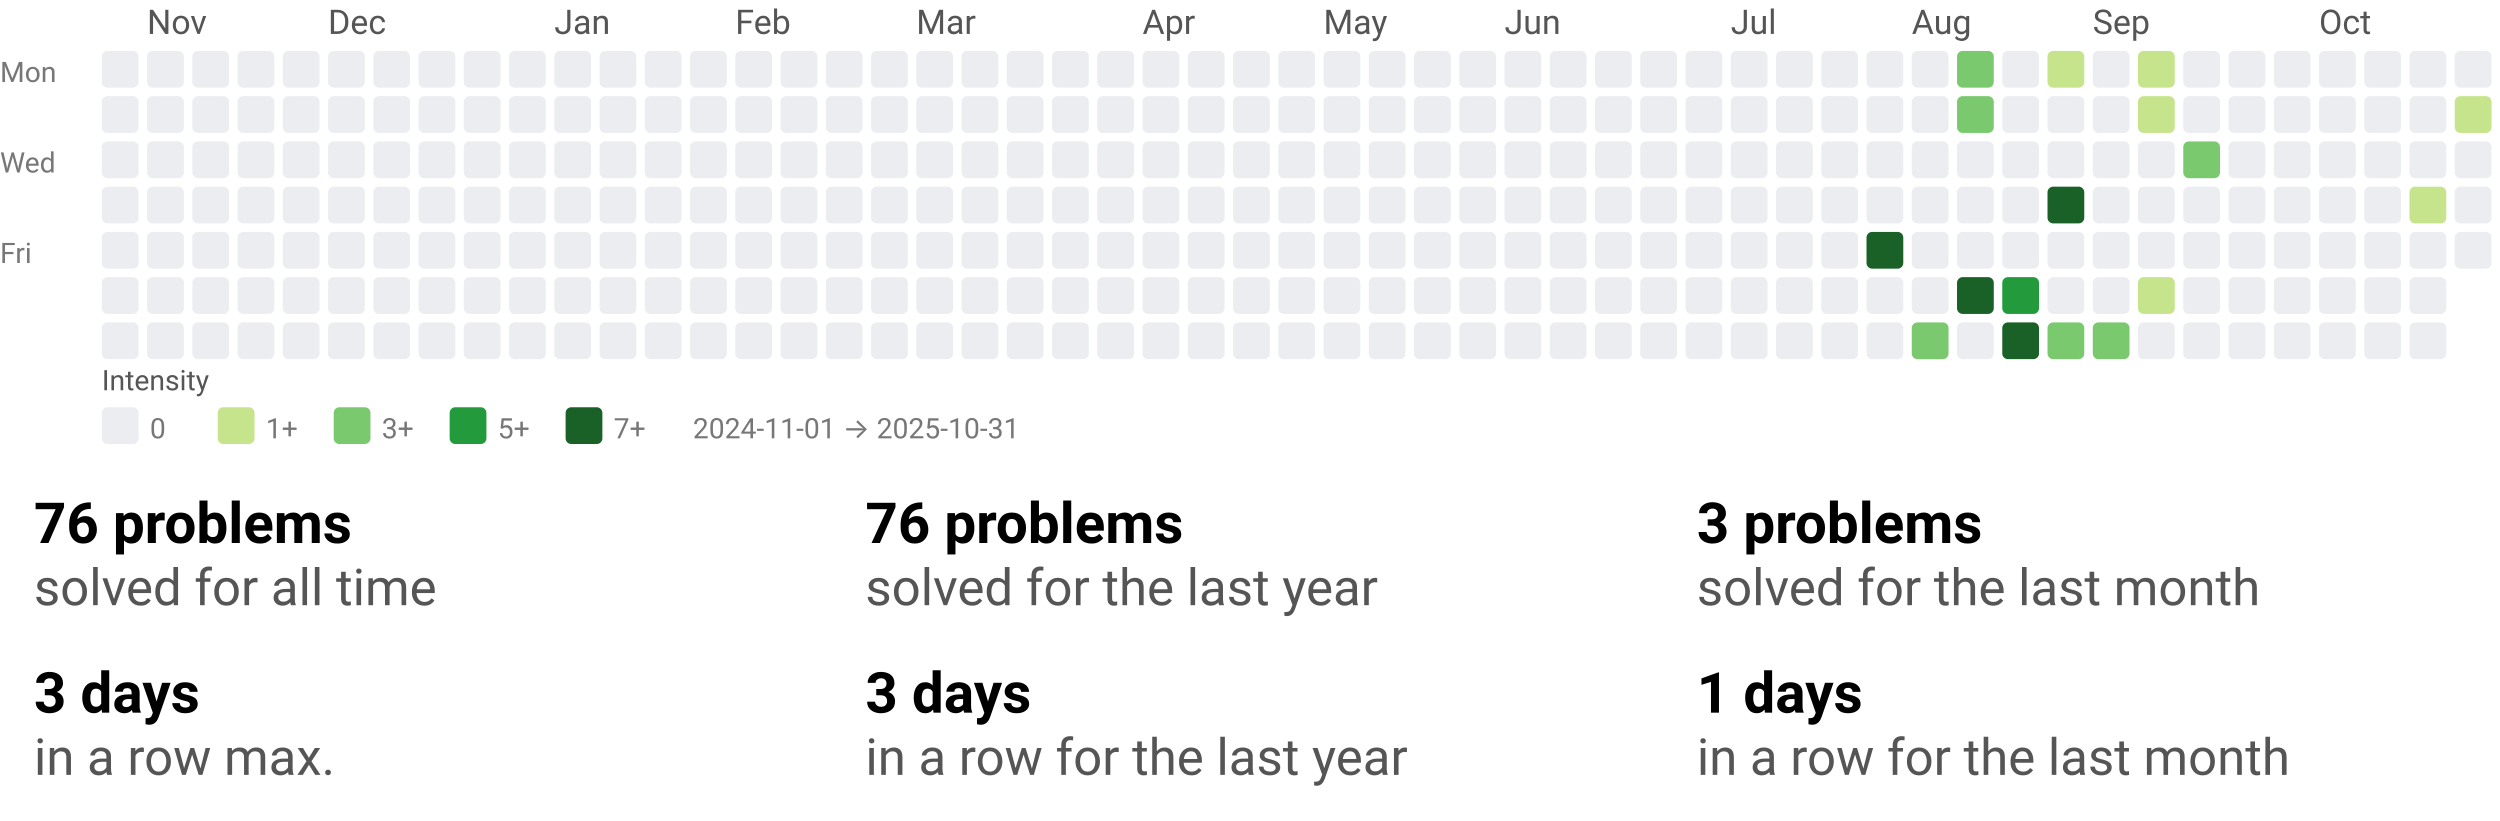
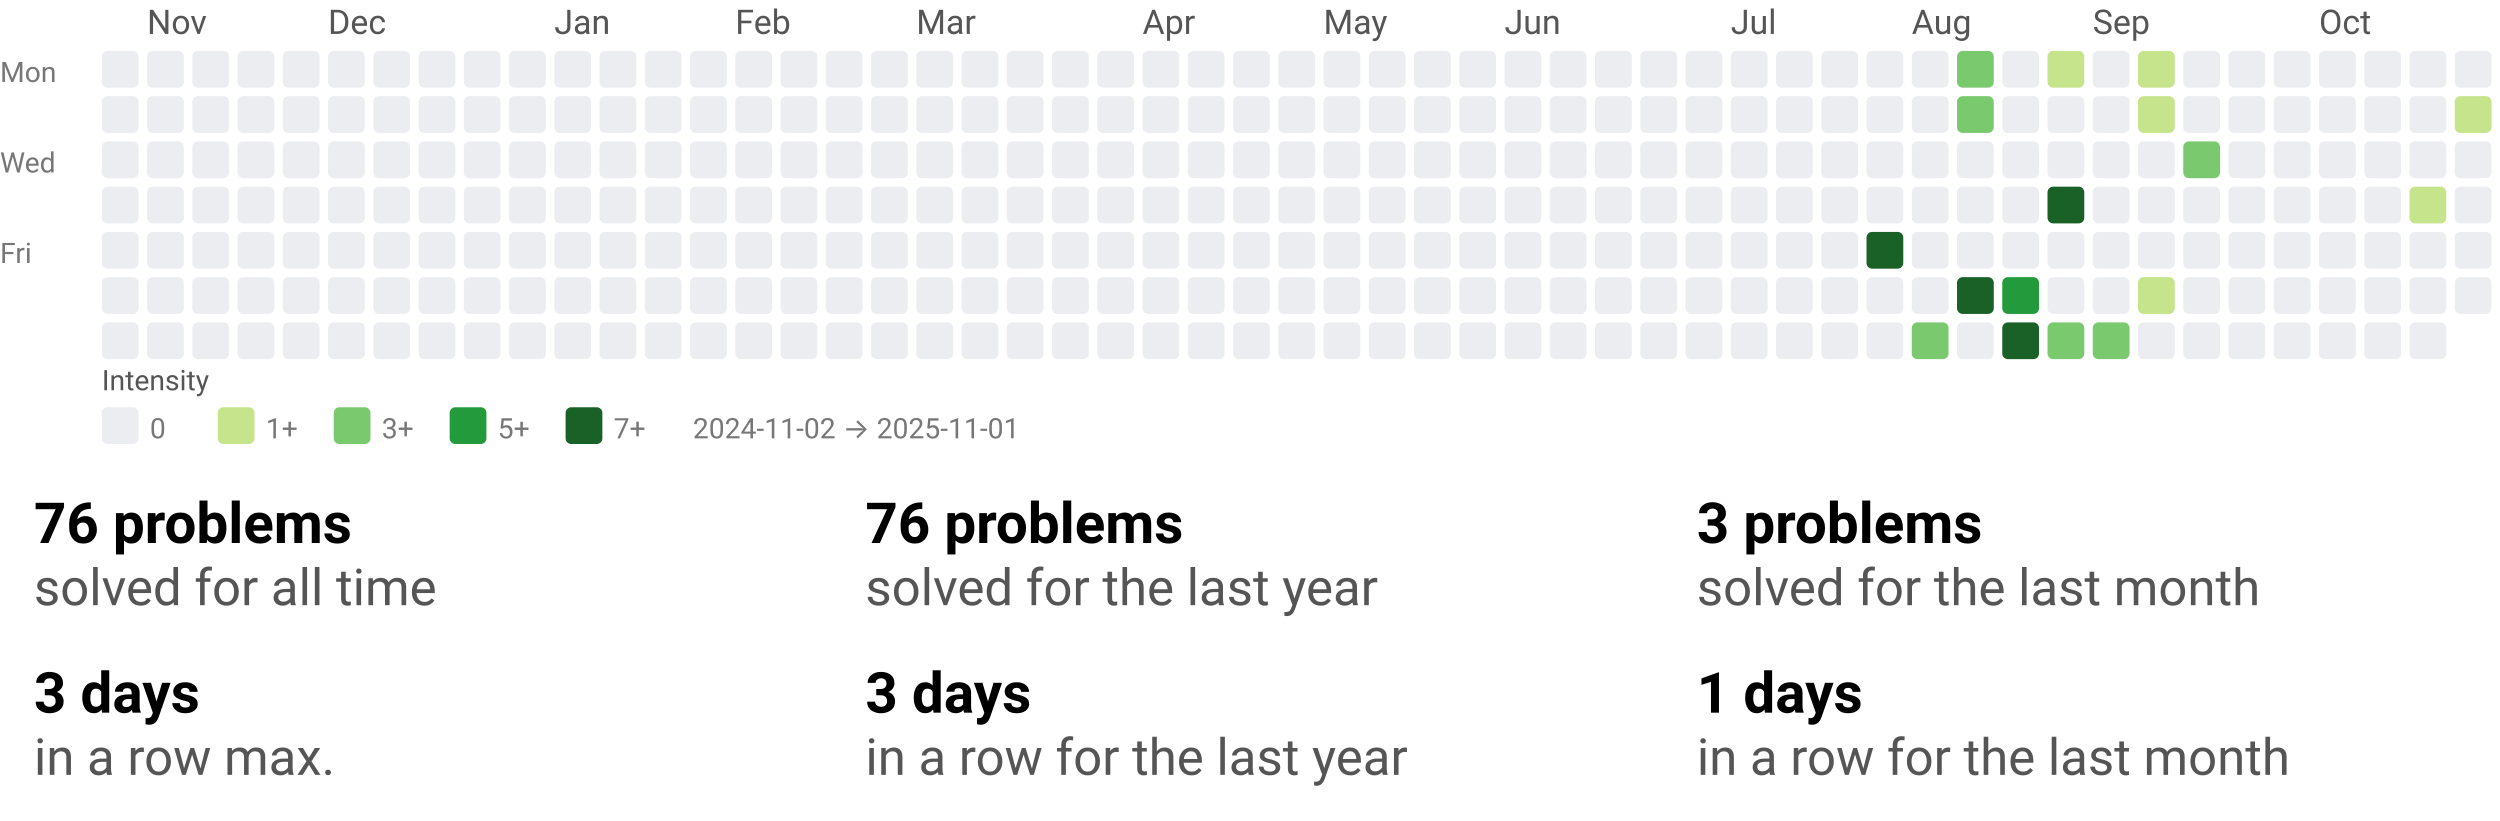
<svg xmlns="http://www.w3.org/2000/svg" width="884" height="290" viewBox="0 0 884 290" role="img" aria-labelledby="t d">
  <style>text{font-family:system-ui,-apple-system, Segoe UI, Roboto, Ubuntu, Cantarell, Noto Sans, sans-serif;}</style>
  <svg width="884" height="158" viewBox="0 0 884 158" role="img" aria-labelledby="title desc">
    <style>text{font-family:system-ui,-apple-system, Segoe UI, Roboto, Ubuntu, Cantarell, Noto Sans, sans-serif;}</style>
    <text x="52" y="12" fill="#555">Nov</text>
    <text x="116" y="12" fill="#555">Dec</text>
    <text x="196" y="12" fill="#555">Jan</text>
    <text x="260" y="12" fill="#555">Feb</text>
    <text x="324" y="12" fill="#555">Mar</text>
    <text x="404" y="12" fill="#555">Apr</text>
    <text x="468" y="12" fill="#555">May</text>
    <text x="532" y="12" fill="#555">Jun</text>
    <text x="612" y="12" fill="#555">Jul</text>
    <text x="676" y="12" fill="#555">Aug</text>
    <text x="740" y="12" fill="#555">Sep</text>
    <text x="820" y="12" fill="#555">Oct</text>
    <text x="0" y="29" font-size="10" fill="#777">Mon</text>
    <text x="0" y="61" font-size="10" fill="#777">Wed</text>
    <text x="0" y="93" font-size="10" fill="#777">Fri</text>
    <rect x="36" y="18" width="13" height="13" rx="2" ry="2" fill="#ebedf0" />
    <rect x="36" y="34" width="13" height="13" rx="2" ry="2" fill="#ebedf0" />
    <rect x="36" y="50" width="13" height="13" rx="2" ry="2" fill="#ebedf0" />
    <rect x="36" y="66" width="13" height="13" rx="2" ry="2" fill="#ebedf0" />
    <rect x="36" y="82" width="13" height="13" rx="2" ry="2" fill="#ebedf0" />
    <rect x="36" y="98" width="13" height="13" rx="2" ry="2" fill="#ebedf0" />
    <rect x="36" y="114" width="13" height="13" rx="2" ry="2" fill="#ebedf0" />
    <rect x="52" y="18" width="13" height="13" rx="2" ry="2" fill="#ebedf0" />
    <rect x="52" y="34" width="13" height="13" rx="2" ry="2" fill="#ebedf0" />
    <rect x="52" y="50" width="13" height="13" rx="2" ry="2" fill="#ebedf0" />
    <rect x="52" y="66" width="13" height="13" rx="2" ry="2" fill="#ebedf0" />
    <rect x="52" y="82" width="13" height="13" rx="2" ry="2" fill="#ebedf0" />
    <rect x="52" y="98" width="13" height="13" rx="2" ry="2" fill="#ebedf0" />
    <rect x="52" y="114" width="13" height="13" rx="2" ry="2" fill="#ebedf0" />
    <rect x="68" y="18" width="13" height="13" rx="2" ry="2" fill="#ebedf0" />
    <rect x="68" y="34" width="13" height="13" rx="2" ry="2" fill="#ebedf0" />
    <rect x="68" y="50" width="13" height="13" rx="2" ry="2" fill="#ebedf0" />
    <rect x="68" y="66" width="13" height="13" rx="2" ry="2" fill="#ebedf0" />
    <rect x="68" y="82" width="13" height="13" rx="2" ry="2" fill="#ebedf0" />
    <rect x="68" y="98" width="13" height="13" rx="2" ry="2" fill="#ebedf0" />
    <rect x="68" y="114" width="13" height="13" rx="2" ry="2" fill="#ebedf0" />
    <rect x="84" y="18" width="13" height="13" rx="2" ry="2" fill="#ebedf0" />
    <rect x="84" y="34" width="13" height="13" rx="2" ry="2" fill="#ebedf0" />
    <rect x="84" y="50" width="13" height="13" rx="2" ry="2" fill="#ebedf0" />
    <rect x="84" y="66" width="13" height="13" rx="2" ry="2" fill="#ebedf0" />
    <rect x="84" y="82" width="13" height="13" rx="2" ry="2" fill="#ebedf0" />
    <rect x="84" y="98" width="13" height="13" rx="2" ry="2" fill="#ebedf0" />
    <rect x="84" y="114" width="13" height="13" rx="2" ry="2" fill="#ebedf0" />
    <rect x="100" y="18" width="13" height="13" rx="2" ry="2" fill="#ebedf0" />
    <rect x="100" y="34" width="13" height="13" rx="2" ry="2" fill="#ebedf0" />
    <rect x="100" y="50" width="13" height="13" rx="2" ry="2" fill="#ebedf0" />
    <rect x="100" y="66" width="13" height="13" rx="2" ry="2" fill="#ebedf0" />
    <rect x="100" y="82" width="13" height="13" rx="2" ry="2" fill="#ebedf0" />
    <rect x="100" y="98" width="13" height="13" rx="2" ry="2" fill="#ebedf0" />
    <rect x="100" y="114" width="13" height="13" rx="2" ry="2" fill="#ebedf0" />
    <rect x="116" y="18" width="13" height="13" rx="2" ry="2" fill="#ebedf0" />
    <rect x="116" y="34" width="13" height="13" rx="2" ry="2" fill="#ebedf0" />
    <rect x="116" y="50" width="13" height="13" rx="2" ry="2" fill="#ebedf0" />
    <rect x="116" y="66" width="13" height="13" rx="2" ry="2" fill="#ebedf0" />
    <rect x="116" y="82" width="13" height="13" rx="2" ry="2" fill="#ebedf0" />
    <rect x="116" y="98" width="13" height="13" rx="2" ry="2" fill="#ebedf0" />
    <rect x="116" y="114" width="13" height="13" rx="2" ry="2" fill="#ebedf0" />
    <rect x="132" y="18" width="13" height="13" rx="2" ry="2" fill="#ebedf0" />
    <rect x="132" y="34" width="13" height="13" rx="2" ry="2" fill="#ebedf0" />
    <rect x="132" y="50" width="13" height="13" rx="2" ry="2" fill="#ebedf0" />
    <rect x="132" y="66" width="13" height="13" rx="2" ry="2" fill="#ebedf0" />
    <rect x="132" y="82" width="13" height="13" rx="2" ry="2" fill="#ebedf0" />
    <rect x="132" y="98" width="13" height="13" rx="2" ry="2" fill="#ebedf0" />
    <rect x="132" y="114" width="13" height="13" rx="2" ry="2" fill="#ebedf0" />
    <rect x="148" y="18" width="13" height="13" rx="2" ry="2" fill="#ebedf0" />
    <rect x="148" y="34" width="13" height="13" rx="2" ry="2" fill="#ebedf0" />
    <rect x="148" y="50" width="13" height="13" rx="2" ry="2" fill="#ebedf0" />
    <rect x="148" y="66" width="13" height="13" rx="2" ry="2" fill="#ebedf0" />
    <rect x="148" y="82" width="13" height="13" rx="2" ry="2" fill="#ebedf0" />
    <rect x="148" y="98" width="13" height="13" rx="2" ry="2" fill="#ebedf0" />
    <rect x="148" y="114" width="13" height="13" rx="2" ry="2" fill="#ebedf0" />
    <rect x="164" y="18" width="13" height="13" rx="2" ry="2" fill="#ebedf0" />
    <rect x="164" y="34" width="13" height="13" rx="2" ry="2" fill="#ebedf0" />
    <rect x="164" y="50" width="13" height="13" rx="2" ry="2" fill="#ebedf0" />
    <rect x="164" y="66" width="13" height="13" rx="2" ry="2" fill="#ebedf0" />
    <rect x="164" y="82" width="13" height="13" rx="2" ry="2" fill="#ebedf0" />
    <rect x="164" y="98" width="13" height="13" rx="2" ry="2" fill="#ebedf0" />
    <rect x="164" y="114" width="13" height="13" rx="2" ry="2" fill="#ebedf0" />
    <rect x="180" y="18" width="13" height="13" rx="2" ry="2" fill="#ebedf0" />
    <rect x="180" y="34" width="13" height="13" rx="2" ry="2" fill="#ebedf0" />
    <rect x="180" y="50" width="13" height="13" rx="2" ry="2" fill="#ebedf0" />
    <rect x="180" y="66" width="13" height="13" rx="2" ry="2" fill="#ebedf0" />
    <rect x="180" y="82" width="13" height="13" rx="2" ry="2" fill="#ebedf0" />
    <rect x="180" y="98" width="13" height="13" rx="2" ry="2" fill="#ebedf0" />
    <rect x="180" y="114" width="13" height="13" rx="2" ry="2" fill="#ebedf0" />
    <rect x="196" y="18" width="13" height="13" rx="2" ry="2" fill="#ebedf0" />
    <rect x="196" y="34" width="13" height="13" rx="2" ry="2" fill="#ebedf0" />
    <rect x="196" y="50" width="13" height="13" rx="2" ry="2" fill="#ebedf0" />
    <rect x="196" y="66" width="13" height="13" rx="2" ry="2" fill="#ebedf0" />
    <rect x="196" y="82" width="13" height="13" rx="2" ry="2" fill="#ebedf0" />
    <rect x="196" y="98" width="13" height="13" rx="2" ry="2" fill="#ebedf0" />
    <rect x="196" y="114" width="13" height="13" rx="2" ry="2" fill="#ebedf0" />
    <rect x="212" y="18" width="13" height="13" rx="2" ry="2" fill="#ebedf0" />
    <rect x="212" y="34" width="13" height="13" rx="2" ry="2" fill="#ebedf0" />
    <rect x="212" y="50" width="13" height="13" rx="2" ry="2" fill="#ebedf0" />
    <rect x="212" y="66" width="13" height="13" rx="2" ry="2" fill="#ebedf0" />
    <rect x="212" y="82" width="13" height="13" rx="2" ry="2" fill="#ebedf0" />
    <rect x="212" y="98" width="13" height="13" rx="2" ry="2" fill="#ebedf0" />
    <rect x="212" y="114" width="13" height="13" rx="2" ry="2" fill="#ebedf0" />
    <rect x="228" y="18" width="13" height="13" rx="2" ry="2" fill="#ebedf0" />
    <rect x="228" y="34" width="13" height="13" rx="2" ry="2" fill="#ebedf0" />
    <rect x="228" y="50" width="13" height="13" rx="2" ry="2" fill="#ebedf0" />
    <rect x="228" y="66" width="13" height="13" rx="2" ry="2" fill="#ebedf0" />
    <rect x="228" y="82" width="13" height="13" rx="2" ry="2" fill="#ebedf0" />
    <rect x="228" y="98" width="13" height="13" rx="2" ry="2" fill="#ebedf0" />
    <rect x="228" y="114" width="13" height="13" rx="2" ry="2" fill="#ebedf0" />
    <rect x="244" y="18" width="13" height="13" rx="2" ry="2" fill="#ebedf0" />
    <rect x="244" y="34" width="13" height="13" rx="2" ry="2" fill="#ebedf0" />
    <rect x="244" y="50" width="13" height="13" rx="2" ry="2" fill="#ebedf0" />
    <rect x="244" y="66" width="13" height="13" rx="2" ry="2" fill="#ebedf0" />
    <rect x="244" y="82" width="13" height="13" rx="2" ry="2" fill="#ebedf0" />
    <rect x="244" y="98" width="13" height="13" rx="2" ry="2" fill="#ebedf0" />
    <rect x="244" y="114" width="13" height="13" rx="2" ry="2" fill="#ebedf0" />
    <rect x="260" y="18" width="13" height="13" rx="2" ry="2" fill="#ebedf0" />
    <rect x="260" y="34" width="13" height="13" rx="2" ry="2" fill="#ebedf0" />
    <rect x="260" y="50" width="13" height="13" rx="2" ry="2" fill="#ebedf0" />
    <rect x="260" y="66" width="13" height="13" rx="2" ry="2" fill="#ebedf0" />
    <rect x="260" y="82" width="13" height="13" rx="2" ry="2" fill="#ebedf0" />
    <rect x="260" y="98" width="13" height="13" rx="2" ry="2" fill="#ebedf0" />
    <rect x="260" y="114" width="13" height="13" rx="2" ry="2" fill="#ebedf0" />
    <rect x="276" y="18" width="13" height="13" rx="2" ry="2" fill="#ebedf0" />
    <rect x="276" y="34" width="13" height="13" rx="2" ry="2" fill="#ebedf0" />
    <rect x="276" y="50" width="13" height="13" rx="2" ry="2" fill="#ebedf0" />
    <rect x="276" y="66" width="13" height="13" rx="2" ry="2" fill="#ebedf0" />
    <rect x="276" y="82" width="13" height="13" rx="2" ry="2" fill="#ebedf0" />
    <rect x="276" y="98" width="13" height="13" rx="2" ry="2" fill="#ebedf0" />
    <rect x="276" y="114" width="13" height="13" rx="2" ry="2" fill="#ebedf0" />
    <rect x="292" y="18" width="13" height="13" rx="2" ry="2" fill="#ebedf0" />
    <rect x="292" y="34" width="13" height="13" rx="2" ry="2" fill="#ebedf0" />
    <rect x="292" y="50" width="13" height="13" rx="2" ry="2" fill="#ebedf0" />
    <rect x="292" y="66" width="13" height="13" rx="2" ry="2" fill="#ebedf0" />
    <rect x="292" y="82" width="13" height="13" rx="2" ry="2" fill="#ebedf0" />
    <rect x="292" y="98" width="13" height="13" rx="2" ry="2" fill="#ebedf0" />
    <rect x="292" y="114" width="13" height="13" rx="2" ry="2" fill="#ebedf0" />
    <rect x="308" y="18" width="13" height="13" rx="2" ry="2" fill="#ebedf0" />
    <rect x="308" y="34" width="13" height="13" rx="2" ry="2" fill="#ebedf0" />
    <rect x="308" y="50" width="13" height="13" rx="2" ry="2" fill="#ebedf0" />
    <rect x="308" y="66" width="13" height="13" rx="2" ry="2" fill="#ebedf0" />
    <rect x="308" y="82" width="13" height="13" rx="2" ry="2" fill="#ebedf0" />
    <rect x="308" y="98" width="13" height="13" rx="2" ry="2" fill="#ebedf0" />
    <rect x="308" y="114" width="13" height="13" rx="2" ry="2" fill="#ebedf0" />
    <rect x="324" y="18" width="13" height="13" rx="2" ry="2" fill="#ebedf0" />
    <rect x="324" y="34" width="13" height="13" rx="2" ry="2" fill="#ebedf0" />
    <rect x="324" y="50" width="13" height="13" rx="2" ry="2" fill="#ebedf0" />
    <rect x="324" y="66" width="13" height="13" rx="2" ry="2" fill="#ebedf0" />
    <rect x="324" y="82" width="13" height="13" rx="2" ry="2" fill="#ebedf0" />
    <rect x="324" y="98" width="13" height="13" rx="2" ry="2" fill="#ebedf0" />
    <rect x="324" y="114" width="13" height="13" rx="2" ry="2" fill="#ebedf0" />
    <rect x="340" y="18" width="13" height="13" rx="2" ry="2" fill="#ebedf0" />
    <rect x="340" y="34" width="13" height="13" rx="2" ry="2" fill="#ebedf0" />
    <rect x="340" y="50" width="13" height="13" rx="2" ry="2" fill="#ebedf0" />
    <rect x="340" y="66" width="13" height="13" rx="2" ry="2" fill="#ebedf0" />
    <rect x="340" y="82" width="13" height="13" rx="2" ry="2" fill="#ebedf0" />
    <rect x="340" y="98" width="13" height="13" rx="2" ry="2" fill="#ebedf0" />
    <rect x="340" y="114" width="13" height="13" rx="2" ry="2" fill="#ebedf0" />
    <rect x="356" y="18" width="13" height="13" rx="2" ry="2" fill="#ebedf0" />
    <rect x="356" y="34" width="13" height="13" rx="2" ry="2" fill="#ebedf0" />
    <rect x="356" y="50" width="13" height="13" rx="2" ry="2" fill="#ebedf0" />
    <rect x="356" y="66" width="13" height="13" rx="2" ry="2" fill="#ebedf0" />
    <rect x="356" y="82" width="13" height="13" rx="2" ry="2" fill="#ebedf0" />
    <rect x="356" y="98" width="13" height="13" rx="2" ry="2" fill="#ebedf0" />
    <rect x="356" y="114" width="13" height="13" rx="2" ry="2" fill="#ebedf0" />
    <rect x="372" y="18" width="13" height="13" rx="2" ry="2" fill="#ebedf0" />
    <rect x="372" y="34" width="13" height="13" rx="2" ry="2" fill="#ebedf0" />
    <rect x="372" y="50" width="13" height="13" rx="2" ry="2" fill="#ebedf0" />
    <rect x="372" y="66" width="13" height="13" rx="2" ry="2" fill="#ebedf0" />
    <rect x="372" y="82" width="13" height="13" rx="2" ry="2" fill="#ebedf0" />
    <rect x="372" y="98" width="13" height="13" rx="2" ry="2" fill="#ebedf0" />
    <rect x="372" y="114" width="13" height="13" rx="2" ry="2" fill="#ebedf0" />
    <rect x="388" y="18" width="13" height="13" rx="2" ry="2" fill="#ebedf0" />
    <rect x="388" y="34" width="13" height="13" rx="2" ry="2" fill="#ebedf0" />
    <rect x="388" y="50" width="13" height="13" rx="2" ry="2" fill="#ebedf0" />
    <rect x="388" y="66" width="13" height="13" rx="2" ry="2" fill="#ebedf0" />
    <rect x="388" y="82" width="13" height="13" rx="2" ry="2" fill="#ebedf0" />
    <rect x="388" y="98" width="13" height="13" rx="2" ry="2" fill="#ebedf0" />
    <rect x="388" y="114" width="13" height="13" rx="2" ry="2" fill="#ebedf0" />
    <rect x="404" y="18" width="13" height="13" rx="2" ry="2" fill="#ebedf0" />
    <rect x="404" y="34" width="13" height="13" rx="2" ry="2" fill="#ebedf0" />
    <rect x="404" y="50" width="13" height="13" rx="2" ry="2" fill="#ebedf0" />
    <rect x="404" y="66" width="13" height="13" rx="2" ry="2" fill="#ebedf0" />
    <rect x="404" y="82" width="13" height="13" rx="2" ry="2" fill="#ebedf0" />
    <rect x="404" y="98" width="13" height="13" rx="2" ry="2" fill="#ebedf0" />
    <rect x="404" y="114" width="13" height="13" rx="2" ry="2" fill="#ebedf0" />
    <rect x="420" y="18" width="13" height="13" rx="2" ry="2" fill="#ebedf0" />
    <rect x="420" y="34" width="13" height="13" rx="2" ry="2" fill="#ebedf0" />
    <rect x="420" y="50" width="13" height="13" rx="2" ry="2" fill="#ebedf0" />
    <rect x="420" y="66" width="13" height="13" rx="2" ry="2" fill="#ebedf0" />
    <rect x="420" y="82" width="13" height="13" rx="2" ry="2" fill="#ebedf0" />
    <rect x="420" y="98" width="13" height="13" rx="2" ry="2" fill="#ebedf0" />
    <rect x="420" y="114" width="13" height="13" rx="2" ry="2" fill="#ebedf0" />
    <rect x="436" y="18" width="13" height="13" rx="2" ry="2" fill="#ebedf0" />
    <rect x="436" y="34" width="13" height="13" rx="2" ry="2" fill="#ebedf0" />
    <rect x="436" y="50" width="13" height="13" rx="2" ry="2" fill="#ebedf0" />
    <rect x="436" y="66" width="13" height="13" rx="2" ry="2" fill="#ebedf0" />
    <rect x="436" y="82" width="13" height="13" rx="2" ry="2" fill="#ebedf0" />
    <rect x="436" y="98" width="13" height="13" rx="2" ry="2" fill="#ebedf0" />
    <rect x="436" y="114" width="13" height="13" rx="2" ry="2" fill="#ebedf0" />
    <rect x="452" y="18" width="13" height="13" rx="2" ry="2" fill="#ebedf0" />
    <rect x="452" y="34" width="13" height="13" rx="2" ry="2" fill="#ebedf0" />
    <rect x="452" y="50" width="13" height="13" rx="2" ry="2" fill="#ebedf0" />
    <rect x="452" y="66" width="13" height="13" rx="2" ry="2" fill="#ebedf0" />
    <rect x="452" y="82" width="13" height="13" rx="2" ry="2" fill="#ebedf0" />
    <rect x="452" y="98" width="13" height="13" rx="2" ry="2" fill="#ebedf0" />
    <rect x="452" y="114" width="13" height="13" rx="2" ry="2" fill="#ebedf0" />
    <rect x="468" y="18" width="13" height="13" rx="2" ry="2" fill="#ebedf0" />
    <rect x="468" y="34" width="13" height="13" rx="2" ry="2" fill="#ebedf0" />
    <rect x="468" y="50" width="13" height="13" rx="2" ry="2" fill="#ebedf0" />
    <rect x="468" y="66" width="13" height="13" rx="2" ry="2" fill="#ebedf0" />
    <rect x="468" y="82" width="13" height="13" rx="2" ry="2" fill="#ebedf0" />
    <rect x="468" y="98" width="13" height="13" rx="2" ry="2" fill="#ebedf0" />
    <rect x="468" y="114" width="13" height="13" rx="2" ry="2" fill="#ebedf0" />
    <rect x="484" y="18" width="13" height="13" rx="2" ry="2" fill="#ebedf0" />
    <rect x="484" y="34" width="13" height="13" rx="2" ry="2" fill="#ebedf0" />
    <rect x="484" y="50" width="13" height="13" rx="2" ry="2" fill="#ebedf0" />
    <rect x="484" y="66" width="13" height="13" rx="2" ry="2" fill="#ebedf0" />
    <rect x="484" y="82" width="13" height="13" rx="2" ry="2" fill="#ebedf0" />
    <rect x="484" y="98" width="13" height="13" rx="2" ry="2" fill="#ebedf0" />
    <rect x="484" y="114" width="13" height="13" rx="2" ry="2" fill="#ebedf0" />
    <rect x="500" y="18" width="13" height="13" rx="2" ry="2" fill="#ebedf0" />
    <rect x="500" y="34" width="13" height="13" rx="2" ry="2" fill="#ebedf0" />
    <rect x="500" y="50" width="13" height="13" rx="2" ry="2" fill="#ebedf0" />
    <rect x="500" y="66" width="13" height="13" rx="2" ry="2" fill="#ebedf0" />
    <rect x="500" y="82" width="13" height="13" rx="2" ry="2" fill="#ebedf0" />
    <rect x="500" y="98" width="13" height="13" rx="2" ry="2" fill="#ebedf0" />
    <rect x="500" y="114" width="13" height="13" rx="2" ry="2" fill="#ebedf0" />
    <rect x="516" y="18" width="13" height="13" rx="2" ry="2" fill="#ebedf0" />
    <rect x="516" y="34" width="13" height="13" rx="2" ry="2" fill="#ebedf0" />
    <rect x="516" y="50" width="13" height="13" rx="2" ry="2" fill="#ebedf0" />
    <rect x="516" y="66" width="13" height="13" rx="2" ry="2" fill="#ebedf0" />
    <rect x="516" y="82" width="13" height="13" rx="2" ry="2" fill="#ebedf0" />
    <rect x="516" y="98" width="13" height="13" rx="2" ry="2" fill="#ebedf0" />
    <rect x="516" y="114" width="13" height="13" rx="2" ry="2" fill="#ebedf0" />
    <rect x="532" y="18" width="13" height="13" rx="2" ry="2" fill="#ebedf0" />
    <rect x="532" y="34" width="13" height="13" rx="2" ry="2" fill="#ebedf0" />
    <rect x="532" y="50" width="13" height="13" rx="2" ry="2" fill="#ebedf0" />
    <rect x="532" y="66" width="13" height="13" rx="2" ry="2" fill="#ebedf0" />
    <rect x="532" y="82" width="13" height="13" rx="2" ry="2" fill="#ebedf0" />
    <rect x="532" y="98" width="13" height="13" rx="2" ry="2" fill="#ebedf0" />
    <rect x="532" y="114" width="13" height="13" rx="2" ry="2" fill="#ebedf0" />
    <rect x="548" y="18" width="13" height="13" rx="2" ry="2" fill="#ebedf0" />
    <rect x="548" y="34" width="13" height="13" rx="2" ry="2" fill="#ebedf0" />
    <rect x="548" y="50" width="13" height="13" rx="2" ry="2" fill="#ebedf0" />
    <rect x="548" y="66" width="13" height="13" rx="2" ry="2" fill="#ebedf0" />
    <rect x="548" y="82" width="13" height="13" rx="2" ry="2" fill="#ebedf0" />
    <rect x="548" y="98" width="13" height="13" rx="2" ry="2" fill="#ebedf0" />
    <rect x="548" y="114" width="13" height="13" rx="2" ry="2" fill="#ebedf0" />
    <rect x="564" y="18" width="13" height="13" rx="2" ry="2" fill="#ebedf0" />
    <rect x="564" y="34" width="13" height="13" rx="2" ry="2" fill="#ebedf0" />
    <rect x="564" y="50" width="13" height="13" rx="2" ry="2" fill="#ebedf0" />
    <rect x="564" y="66" width="13" height="13" rx="2" ry="2" fill="#ebedf0" />
    <rect x="564" y="82" width="13" height="13" rx="2" ry="2" fill="#ebedf0" />
    <rect x="564" y="98" width="13" height="13" rx="2" ry="2" fill="#ebedf0" />
    <rect x="564" y="114" width="13" height="13" rx="2" ry="2" fill="#ebedf0" />
    <rect x="580" y="18" width="13" height="13" rx="2" ry="2" fill="#ebedf0" />
    <rect x="580" y="34" width="13" height="13" rx="2" ry="2" fill="#ebedf0" />
    <rect x="580" y="50" width="13" height="13" rx="2" ry="2" fill="#ebedf0" />
    <rect x="580" y="66" width="13" height="13" rx="2" ry="2" fill="#ebedf0" />
    <rect x="580" y="82" width="13" height="13" rx="2" ry="2" fill="#ebedf0" />
    <rect x="580" y="98" width="13" height="13" rx="2" ry="2" fill="#ebedf0" />
    <rect x="580" y="114" width="13" height="13" rx="2" ry="2" fill="#ebedf0" />
    <rect x="596" y="18" width="13" height="13" rx="2" ry="2" fill="#ebedf0" />
    <rect x="596" y="34" width="13" height="13" rx="2" ry="2" fill="#ebedf0" />
    <rect x="596" y="50" width="13" height="13" rx="2" ry="2" fill="#ebedf0" />
    <rect x="596" y="66" width="13" height="13" rx="2" ry="2" fill="#ebedf0" />
    <rect x="596" y="82" width="13" height="13" rx="2" ry="2" fill="#ebedf0" />
    <rect x="596" y="98" width="13" height="13" rx="2" ry="2" fill="#ebedf0" />
    <rect x="596" y="114" width="13" height="13" rx="2" ry="2" fill="#ebedf0" />
    <rect x="612" y="18" width="13" height="13" rx="2" ry="2" fill="#ebedf0" />
    <rect x="612" y="34" width="13" height="13" rx="2" ry="2" fill="#ebedf0" />
    <rect x="612" y="50" width="13" height="13" rx="2" ry="2" fill="#ebedf0" />
    <rect x="612" y="66" width="13" height="13" rx="2" ry="2" fill="#ebedf0" />
    <rect x="612" y="82" width="13" height="13" rx="2" ry="2" fill="#ebedf0" />
    <rect x="612" y="98" width="13" height="13" rx="2" ry="2" fill="#ebedf0" />
    <rect x="612" y="114" width="13" height="13" rx="2" ry="2" fill="#ebedf0" />
    <rect x="628" y="18" width="13" height="13" rx="2" ry="2" fill="#ebedf0" />
    <rect x="628" y="34" width="13" height="13" rx="2" ry="2" fill="#ebedf0" />
    <rect x="628" y="50" width="13" height="13" rx="2" ry="2" fill="#ebedf0" />
    <rect x="628" y="66" width="13" height="13" rx="2" ry="2" fill="#ebedf0" />
    <rect x="628" y="82" width="13" height="13" rx="2" ry="2" fill="#ebedf0" />
    <rect x="628" y="98" width="13" height="13" rx="2" ry="2" fill="#ebedf0" />
    <rect x="628" y="114" width="13" height="13" rx="2" ry="2" fill="#ebedf0" />
    <rect x="644" y="18" width="13" height="13" rx="2" ry="2" fill="#ebedf0" />
    <rect x="644" y="34" width="13" height="13" rx="2" ry="2" fill="#ebedf0" />
    <rect x="644" y="50" width="13" height="13" rx="2" ry="2" fill="#ebedf0" />
    <rect x="644" y="66" width="13" height="13" rx="2" ry="2" fill="#ebedf0" />
    <rect x="644" y="82" width="13" height="13" rx="2" ry="2" fill="#ebedf0" />
    <rect x="644" y="98" width="13" height="13" rx="2" ry="2" fill="#ebedf0" />
    <rect x="644" y="114" width="13" height="13" rx="2" ry="2" fill="#ebedf0" />
    <rect x="660" y="18" width="13" height="13" rx="2" ry="2" fill="#ebedf0" />
    <rect x="660" y="34" width="13" height="13" rx="2" ry="2" fill="#ebedf0" />
    <rect x="660" y="50" width="13" height="13" rx="2" ry="2" fill="#ebedf0" />
    <rect x="660" y="66" width="13" height="13" rx="2" ry="2" fill="#ebedf0" />
    <rect x="660" y="82" width="13" height="13" rx="2" ry="2" fill="#196127" />
    <rect x="660" y="98" width="13" height="13" rx="2" ry="2" fill="#ebedf0" />
    <rect x="660" y="114" width="13" height="13" rx="2" ry="2" fill="#ebedf0" />
    <rect x="676" y="18" width="13" height="13" rx="2" ry="2" fill="#ebedf0" />
    <rect x="676" y="34" width="13" height="13" rx="2" ry="2" fill="#ebedf0" />
    <rect x="676" y="50" width="13" height="13" rx="2" ry="2" fill="#ebedf0" />
    <rect x="676" y="66" width="13" height="13" rx="2" ry="2" fill="#ebedf0" />
    <rect x="676" y="82" width="13" height="13" rx="2" ry="2" fill="#ebedf0" />
    <rect x="676" y="98" width="13" height="13" rx="2" ry="2" fill="#ebedf0" />
    <rect x="676" y="114" width="13" height="13" rx="2" ry="2" fill="#7bc96f" />
    <rect x="692" y="18" width="13" height="13" rx="2" ry="2" fill="#7bc96f" />
    <rect x="692" y="34" width="13" height="13" rx="2" ry="2" fill="#7bc96f" />
    <rect x="692" y="50" width="13" height="13" rx="2" ry="2" fill="#ebedf0" />
    <rect x="692" y="66" width="13" height="13" rx="2" ry="2" fill="#ebedf0" />
    <rect x="692" y="82" width="13" height="13" rx="2" ry="2" fill="#ebedf0" />
    <rect x="692" y="98" width="13" height="13" rx="2" ry="2" fill="#196127" />
    <rect x="692" y="114" width="13" height="13" rx="2" ry="2" fill="#ebedf0" />
    <rect x="708" y="18" width="13" height="13" rx="2" ry="2" fill="#ebedf0" />
    <rect x="708" y="34" width="13" height="13" rx="2" ry="2" fill="#ebedf0" />
    <rect x="708" y="50" width="13" height="13" rx="2" ry="2" fill="#ebedf0" />
    <rect x="708" y="66" width="13" height="13" rx="2" ry="2" fill="#ebedf0" />
    <rect x="708" y="82" width="13" height="13" rx="2" ry="2" fill="#ebedf0" />
    <rect x="708" y="98" width="13" height="13" rx="2" ry="2" fill="#239a3b" />
    <rect x="708" y="114" width="13" height="13" rx="2" ry="2" fill="#196127" />
    <rect x="724" y="18" width="13" height="13" rx="2" ry="2" fill="#c6e48b" />
    <rect x="724" y="34" width="13" height="13" rx="2" ry="2" fill="#ebedf0" />
    <rect x="724" y="50" width="13" height="13" rx="2" ry="2" fill="#ebedf0" />
    <rect x="724" y="66" width="13" height="13" rx="2" ry="2" fill="#196127" />
    <rect x="724" y="82" width="13" height="13" rx="2" ry="2" fill="#ebedf0" />
    <rect x="724" y="98" width="13" height="13" rx="2" ry="2" fill="#ebedf0" />
    <rect x="724" y="114" width="13" height="13" rx="2" ry="2" fill="#7bc96f" />
    <rect x="740" y="18" width="13" height="13" rx="2" ry="2" fill="#ebedf0" />
    <rect x="740" y="34" width="13" height="13" rx="2" ry="2" fill="#ebedf0" />
    <rect x="740" y="50" width="13" height="13" rx="2" ry="2" fill="#ebedf0" />
    <rect x="740" y="66" width="13" height="13" rx="2" ry="2" fill="#ebedf0" />
    <rect x="740" y="82" width="13" height="13" rx="2" ry="2" fill="#ebedf0" />
    <rect x="740" y="98" width="13" height="13" rx="2" ry="2" fill="#ebedf0" />
    <rect x="740" y="114" width="13" height="13" rx="2" ry="2" fill="#7bc96f" />
    <rect x="756" y="18" width="13" height="13" rx="2" ry="2" fill="#c6e48b" />
    <rect x="756" y="34" width="13" height="13" rx="2" ry="2" fill="#c6e48b" />
    <rect x="756" y="50" width="13" height="13" rx="2" ry="2" fill="#ebedf0" />
    <rect x="756" y="66" width="13" height="13" rx="2" ry="2" fill="#ebedf0" />
    <rect x="756" y="82" width="13" height="13" rx="2" ry="2" fill="#ebedf0" />
    <rect x="756" y="98" width="13" height="13" rx="2" ry="2" fill="#c6e48b" />
    <rect x="756" y="114" width="13" height="13" rx="2" ry="2" fill="#ebedf0" />
    <rect x="772" y="18" width="13" height="13" rx="2" ry="2" fill="#ebedf0" />
    <rect x="772" y="34" width="13" height="13" rx="2" ry="2" fill="#ebedf0" />
    <rect x="772" y="50" width="13" height="13" rx="2" ry="2" fill="#7bc96f" />
    <rect x="772" y="66" width="13" height="13" rx="2" ry="2" fill="#ebedf0" />
    <rect x="772" y="82" width="13" height="13" rx="2" ry="2" fill="#ebedf0" />
    <rect x="772" y="98" width="13" height="13" rx="2" ry="2" fill="#ebedf0" />
    <rect x="772" y="114" width="13" height="13" rx="2" ry="2" fill="#ebedf0" />
    <rect x="788" y="18" width="13" height="13" rx="2" ry="2" fill="#ebedf0" />
    <rect x="788" y="34" width="13" height="13" rx="2" ry="2" fill="#ebedf0" />
    <rect x="788" y="50" width="13" height="13" rx="2" ry="2" fill="#ebedf0" />
    <rect x="788" y="66" width="13" height="13" rx="2" ry="2" fill="#ebedf0" />
    <rect x="788" y="82" width="13" height="13" rx="2" ry="2" fill="#ebedf0" />
    <rect x="788" y="98" width="13" height="13" rx="2" ry="2" fill="#ebedf0" />
    <rect x="788" y="114" width="13" height="13" rx="2" ry="2" fill="#ebedf0" />
    <rect x="804" y="18" width="13" height="13" rx="2" ry="2" fill="#ebedf0" />
    <rect x="804" y="34" width="13" height="13" rx="2" ry="2" fill="#ebedf0" />
    <rect x="804" y="50" width="13" height="13" rx="2" ry="2" fill="#ebedf0" />
    <rect x="804" y="66" width="13" height="13" rx="2" ry="2" fill="#ebedf0" />
    <rect x="804" y="82" width="13" height="13" rx="2" ry="2" fill="#ebedf0" />
    <rect x="804" y="98" width="13" height="13" rx="2" ry="2" fill="#ebedf0" />
    <rect x="804" y="114" width="13" height="13" rx="2" ry="2" fill="#ebedf0" />
    <rect x="820" y="18" width="13" height="13" rx="2" ry="2" fill="#ebedf0" />
    <rect x="820" y="34" width="13" height="13" rx="2" ry="2" fill="#ebedf0" />
    <rect x="820" y="50" width="13" height="13" rx="2" ry="2" fill="#ebedf0" />
    <rect x="820" y="66" width="13" height="13" rx="2" ry="2" fill="#ebedf0" />
    <rect x="820" y="82" width="13" height="13" rx="2" ry="2" fill="#ebedf0" />
    <rect x="820" y="98" width="13" height="13" rx="2" ry="2" fill="#ebedf0" />
    <rect x="820" y="114" width="13" height="13" rx="2" ry="2" fill="#ebedf0" />
    <rect x="836" y="18" width="13" height="13" rx="2" ry="2" fill="#ebedf0" />
    <rect x="836" y="34" width="13" height="13" rx="2" ry="2" fill="#ebedf0" />
    <rect x="836" y="50" width="13" height="13" rx="2" ry="2" fill="#ebedf0" />
    <rect x="836" y="66" width="13" height="13" rx="2" ry="2" fill="#ebedf0" />
    <rect x="836" y="82" width="13" height="13" rx="2" ry="2" fill="#ebedf0" />
    <rect x="836" y="98" width="13" height="13" rx="2" ry="2" fill="#ebedf0" />
    <rect x="836" y="114" width="13" height="13" rx="2" ry="2" fill="#ebedf0" />
    <rect x="852" y="18" width="13" height="13" rx="2" ry="2" fill="#ebedf0" />
    <rect x="852" y="34" width="13" height="13" rx="2" ry="2" fill="#ebedf0" />
    <rect x="852" y="50" width="13" height="13" rx="2" ry="2" fill="#ebedf0" />
    <rect x="852" y="66" width="13" height="13" rx="2" ry="2" fill="#c6e48b" />
    <rect x="852" y="82" width="13" height="13" rx="2" ry="2" fill="#ebedf0" />
    <rect x="852" y="98" width="13" height="13" rx="2" ry="2" fill="#ebedf0" />
    <rect x="852" y="114" width="13" height="13" rx="2" ry="2" fill="#ebedf0" />
    <rect x="868" y="18" width="13" height="13" rx="2" ry="2" fill="#ebedf0" />
    <rect x="868" y="34" width="13" height="13" rx="2" ry="2" fill="#c6e48b" />
    <rect x="868" y="50" width="13" height="13" rx="2" ry="2" fill="#ebedf0" />
    <rect x="868" y="66" width="13" height="13" rx="2" ry="2" fill="#ebedf0" />
    <rect x="868" y="82" width="13" height="13" rx="2" ry="2" fill="#ebedf0" />
+     <rect x="868" y="98" width="13" height="13" rx="2" ry="2" fill="#ebedf0" />
    <text x="36" y="138" font-size="10" fill="#555">Intensity</text>
    <g>
      <rect x="36" y="144" width="13" height="13" rx="2" ry="2" fill="#ebedf0" />
      <text x="53" y="155" font-size="10" fill="#777">0</text>
    </g>
    <g>
      <rect x="77" y="144" width="13" height="13" rx="2" ry="2" fill="#c6e48b" />
      <text x="94" y="155" font-size="10" fill="#777">1+</text>
    </g>
    <g>
      <rect x="118" y="144" width="13" height="13" rx="2" ry="2" fill="#7bc96f" />
      <text x="135" y="155" font-size="10" fill="#777">3+</text>
    </g>
    <g>
      <rect x="159" y="144" width="13" height="13" rx="2" ry="2" fill="#239a3b" />
      <text x="176" y="155" font-size="10" fill="#777">5+</text>
    </g>
    <g>
      <rect x="200" y="144" width="13" height="13" rx="2" ry="2" fill="#196127" />
      <text x="217" y="155" font-size="10" fill="#777">7+</text>
    </g>
-     <text x="245" y="155" font-size="10" fill="#777">2024-11-01 → 2025-10-31</text>
+     <text x="245" y="155" font-size="10" fill="#777">2024-11-02 → 2025-11-01</text>
  </svg>
  <text x="12" y="192" font-size="20" font-weight="600">76 problems</text>
  <text x="12" y="214" fill="#555" font-size="18">solved for all time</text>
  <text x="306" y="192" font-size="20" font-weight="600">76 problems</text>
  <text x="306" y="214" fill="#555" font-size="18">solved for the last year</text>
  <text x="600" y="192" font-size="20" font-weight="600">3 problems</text>
  <text x="600" y="214" fill="#555" font-size="18">solved for the last month</text>
  <text x="12" y="252" font-size="20" font-weight="600">3 days</text>
  <text x="12" y="274" fill="#555" font-size="18">in a row max.</text>
  <text x="306" y="252" font-size="20" font-weight="600">3 days</text>
  <text x="306" y="274" fill="#555" font-size="18">in a row for the last year</text>
  <text x="600" y="252" font-size="20" font-weight="600">1 days</text>
  <text x="600" y="274" fill="#555" font-size="18">in a row for the last month</text>
</svg>
